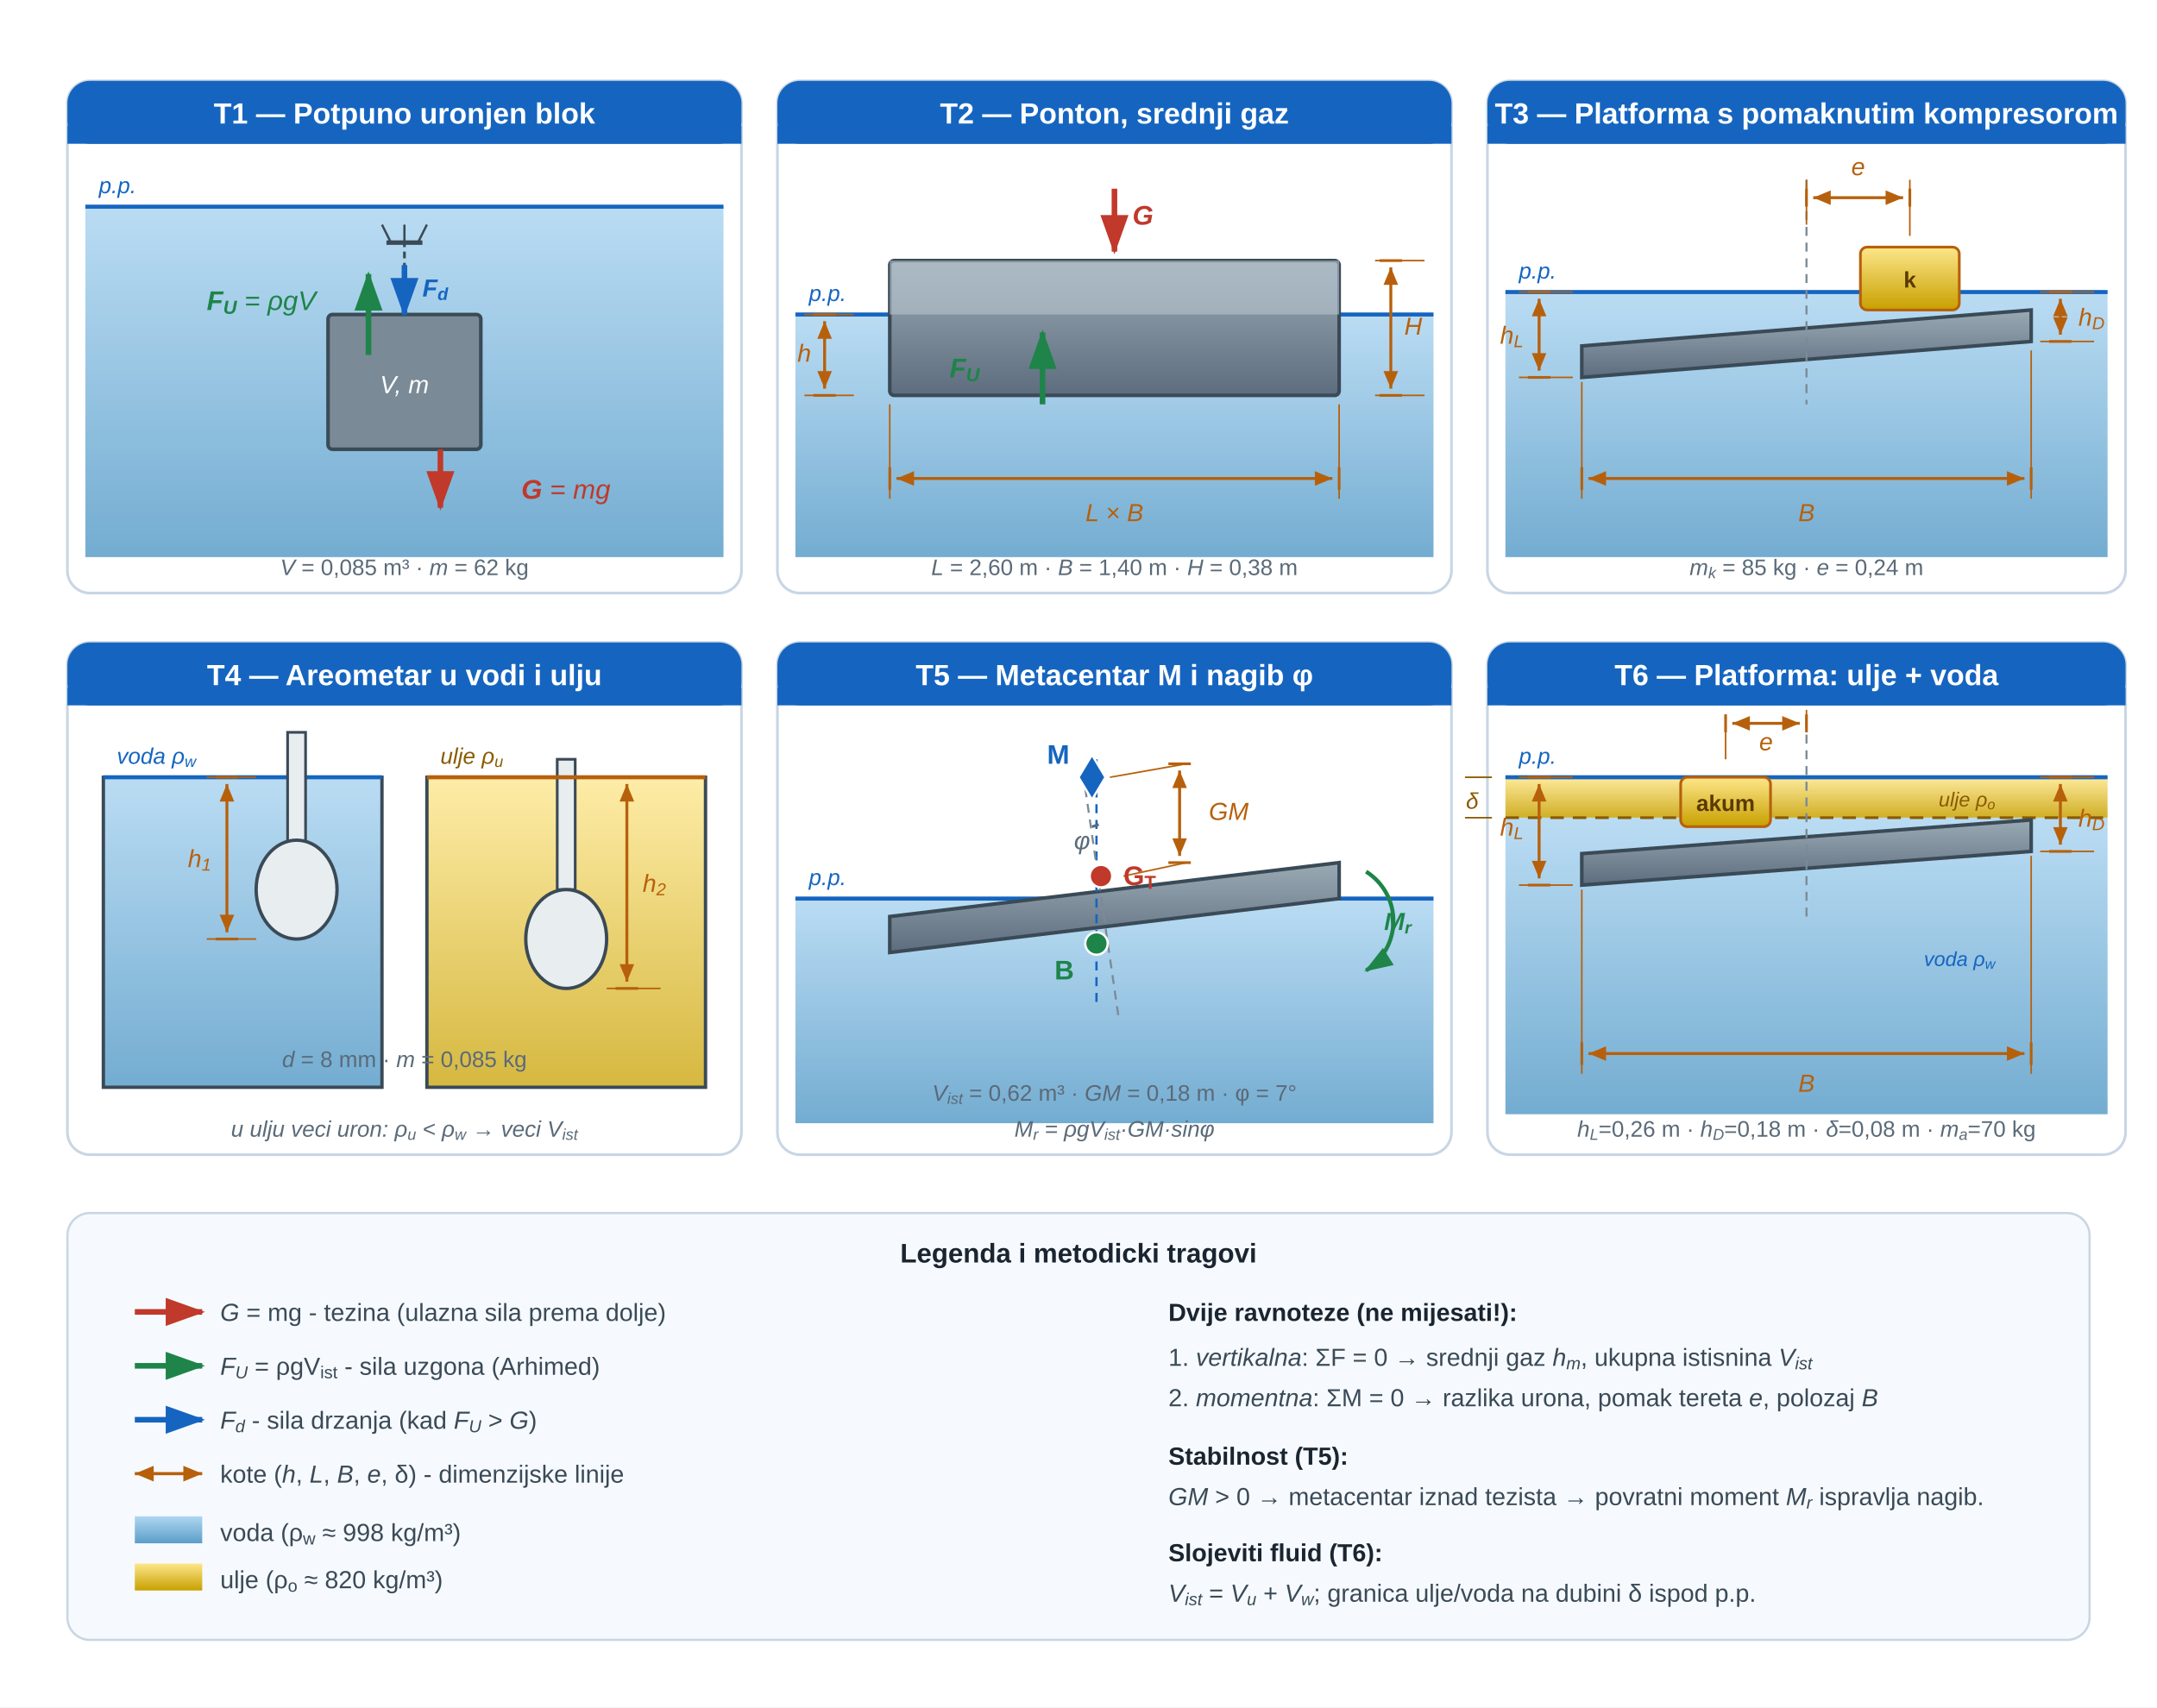
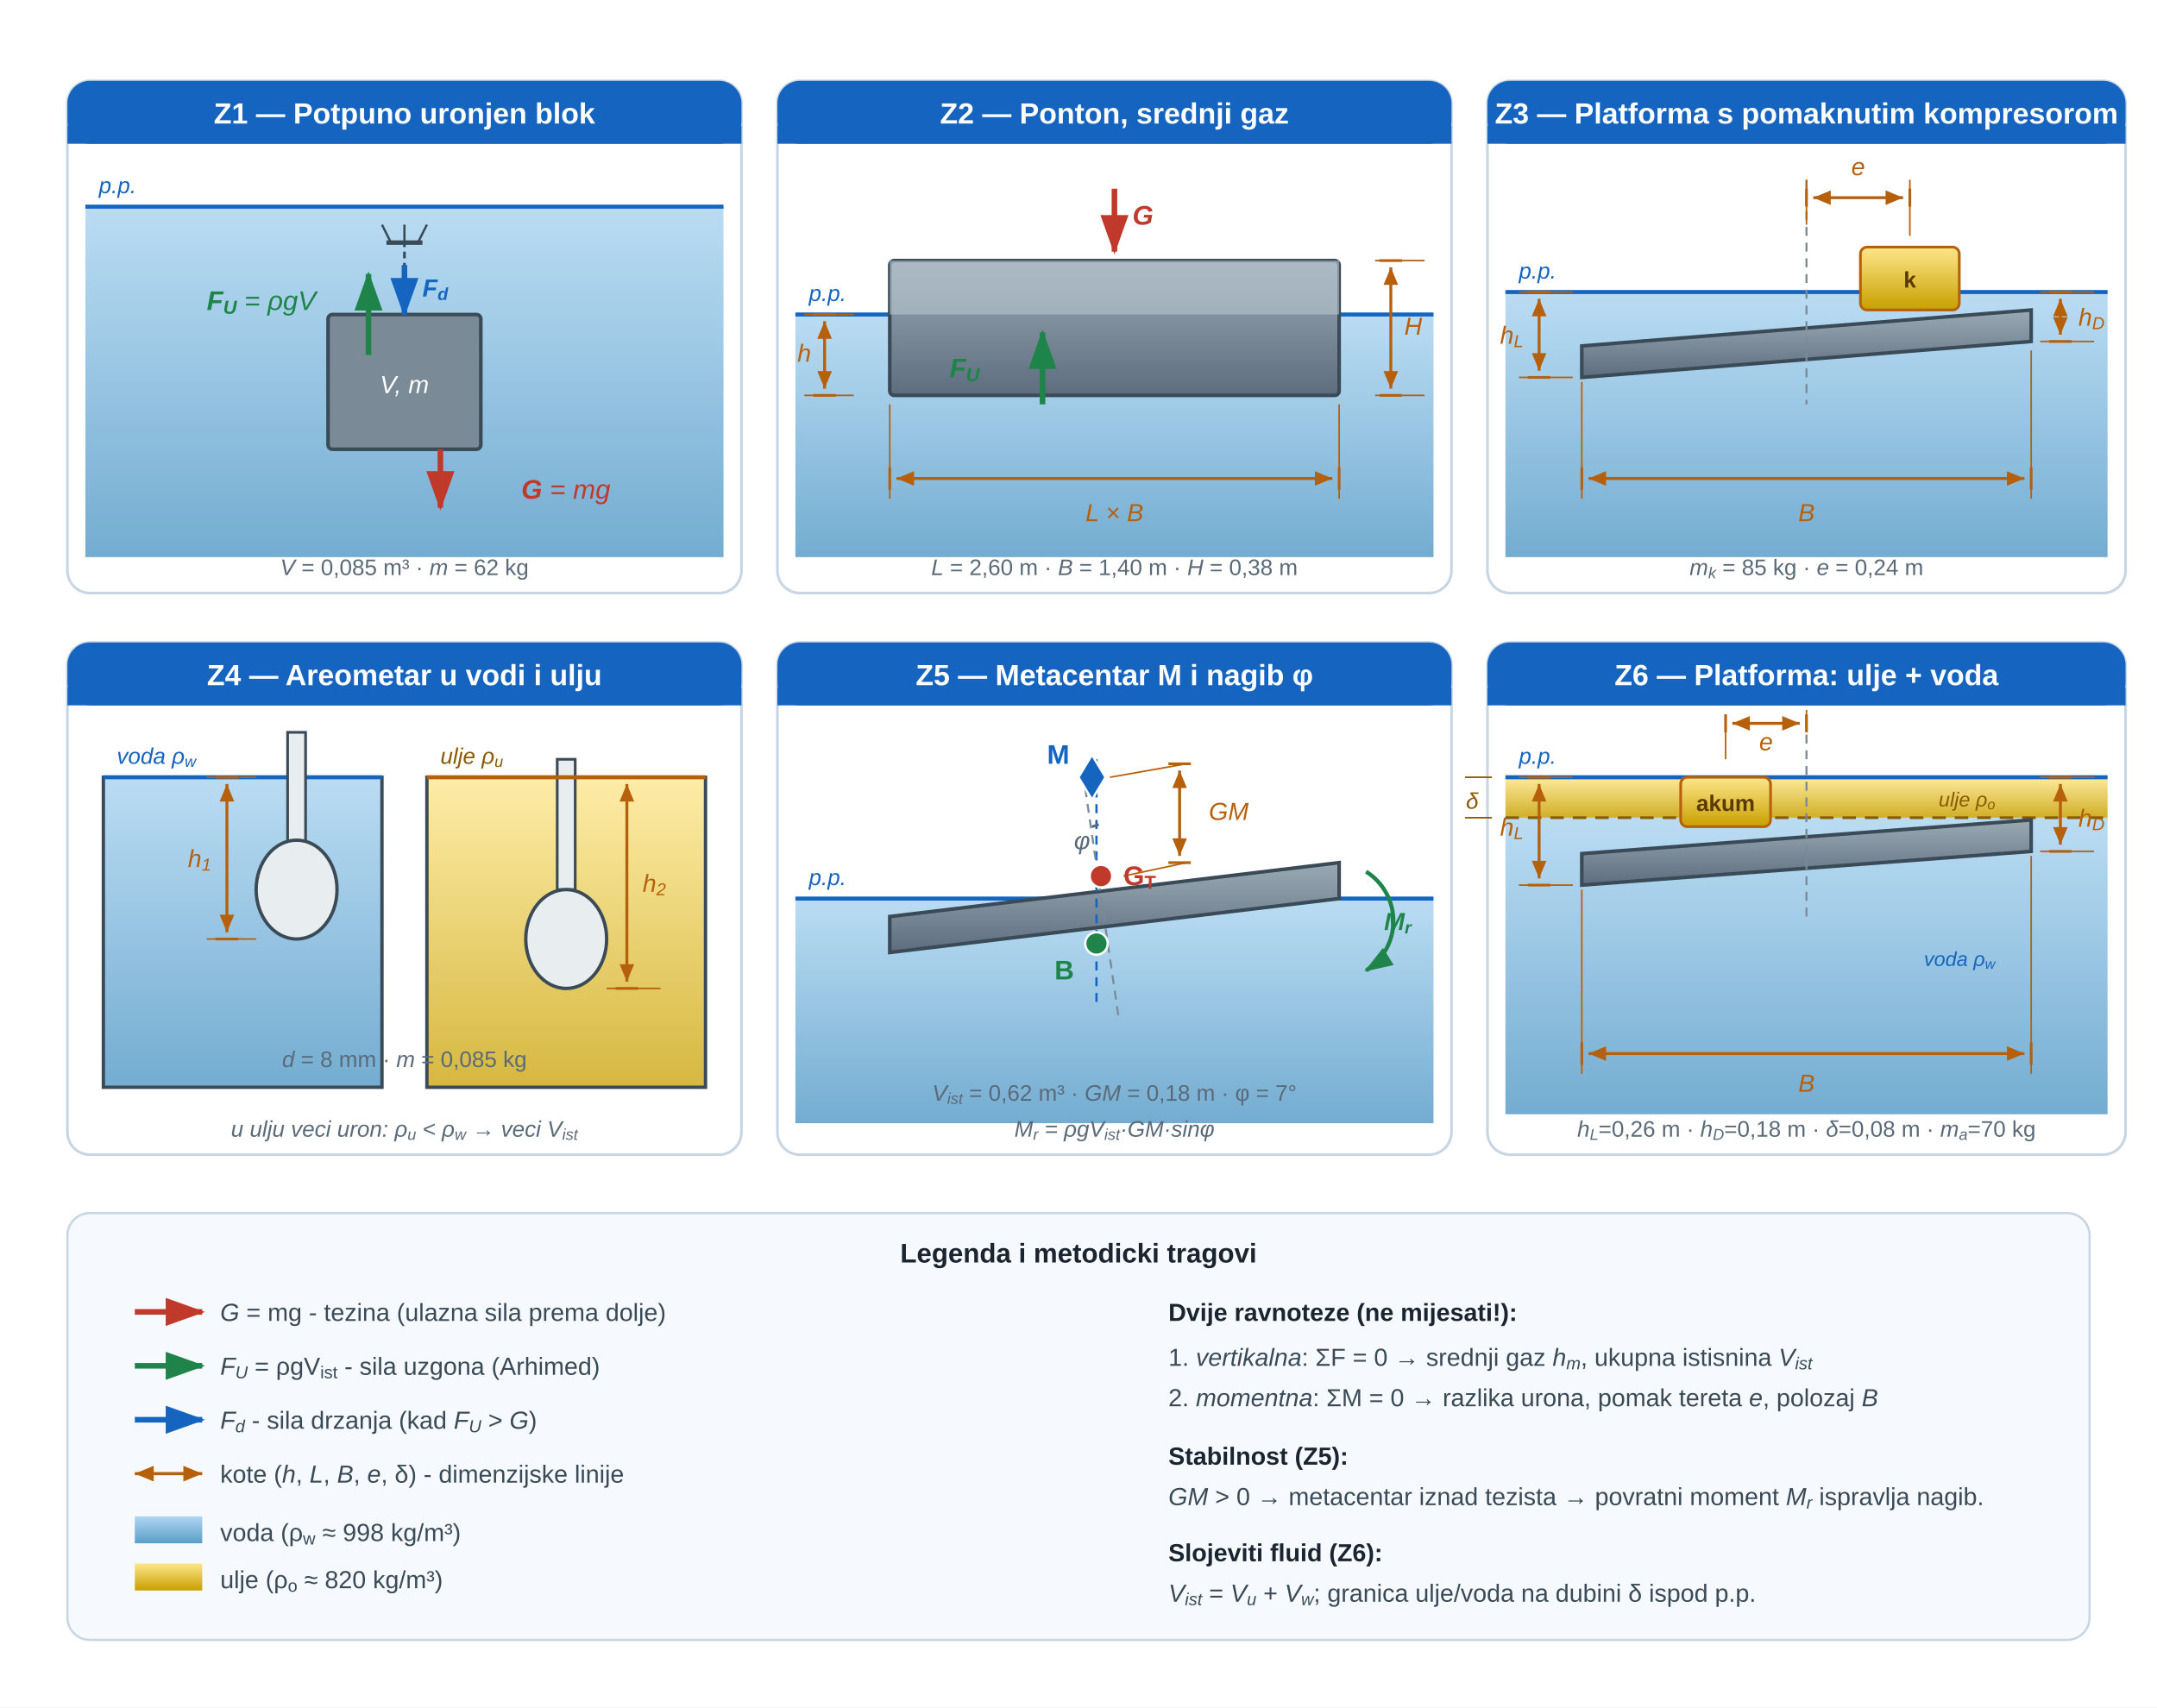
<svg xmlns="http://www.w3.org/2000/svg" viewBox="0 0 960 760" role="img" aria-labelledby="u07vs_title u07vs_desc" preserveAspectRatio="xMidYMid meet" style="display:block;width:100%;max-width:940px;height:auto;">
  <defs>
    <linearGradient id="u07vs_water" x1="0" y1="0" x2="0" y2="1">
      <stop offset="0%" stop-color="#aed6f1" />
      <stop offset="100%" stop-color="#5b9ec9" />
    </linearGradient>
    <linearGradient id="u07vs_oil" x1="0" y1="0" x2="0" y2="1">
      <stop offset="0%" stop-color="#fde68a" />
      <stop offset="100%" stop-color="#c8a000" />
    </linearGradient>
    <linearGradient id="u07vs_hull" x1="0" y1="0" x2="0" y2="1">
      <stop offset="0%" stop-color="#9aaab4" />
      <stop offset="100%" stop-color="#5d6d7e" />
    </linearGradient>
    <marker id="u07vs_aR" markerWidth="7" markerHeight="5" refX="6.5" refY="2.5" orient="auto">
      <path d="M0,0 L0,5 L7,2.5 z" fill="#c0392b" />
    </marker>
    <marker id="u07vs_aG" markerWidth="7" markerHeight="5" refX="6.5" refY="2.5" orient="auto">
      <path d="M0,0 L0,5 L7,2.5 z" fill="#1e8449" />
    </marker>
    <marker id="u07vs_aB" markerWidth="7" markerHeight="5" refX="6.5" refY="2.5" orient="auto">
      <path d="M0,0 L0,5 L7,2.5 z" fill="#1565c0" />
    </marker>
    <marker id="u07vs_aDim" markerWidth="6" markerHeight="5" refX="6" refY="2.5" orient="auto">
      <path d="M0,0 L0,5 L6,2.5 z" fill="#b7600c" />
    </marker>
    <marker id="u07vs_aDimL" markerWidth="6" markerHeight="5" refX="6" refY="2.5" orient="auto-start-reverse">
      <path d="M0,0 L0,5 L6,2.5 z" fill="#b7600c" />
    </marker>
    <marker id="u07vs_aT" markerWidth="6" markerHeight="4" refX="5.5" refY="2" orient="auto">
      <path d="M0,0 L0,4 L6,2 z" fill="#5a6a78" />
    </marker>
  </defs>
  <rect width="960" height="760" fill="#ffffff" />
  <g>
    <rect x="30" y="36" width="300" height="228" rx="10" fill="#ffffff" stroke="#c8d6e4" stroke-width="1.2" />
    <rect x="30" y="36" width="300" height="28" rx="10" fill="#1565c0" />
    <rect x="30" y="56" width="300" height="8" fill="#1565c0" />
    <rect x="38" y="92" width="284" height="156" fill="url(#u07vs_water)" opacity="0.85" />
    <line x1="38" y1="92" x2="322" y2="92" stroke="#1565c0" stroke-width="1.8" />
    <rect x="146" y="140" width="68" height="60" rx="2" fill="#7a8a96" stroke="#3a4a56" stroke-width="1.6" />
    <line x1="180" y1="140" x2="180" y2="108" stroke="#3a4a56" stroke-width="1.2" stroke-dasharray="3,2" />
    <line x1="172" y1="108" x2="188" y2="108" stroke="#3a4a56" stroke-width="2" />
    <line x1="174" y1="108" x2="170" y2="100" stroke="#3a4a56" stroke-width="1" />
    <line x1="180" y1="108" x2="180" y2="100" stroke="#3a4a56" stroke-width="1" />
    <line x1="186" y1="108" x2="190" y2="100" stroke="#3a4a56" stroke-width="1" />
    <line x1="164" y1="158" x2="164" y2="122" stroke="#1e8449" stroke-width="2.5" marker-end="url(#u07vs_aG)" />
    <line x1="196" y1="200" x2="196" y2="226" stroke="#c0392b" stroke-width="2.5" marker-end="url(#u07vs_aR)" />
    <line x1="180" y1="118" x2="180" y2="140" stroke="#1565c0" stroke-width="2.5" marker-end="url(#u07vs_aB)" />
-     <text x="180" y="55" font-family="'Segoe UI',Arial,sans-serif" font-size="13" font-weight="700" text-anchor="middle" fill="#ffffff">T1 — Potpuno uronjen blok</text>
+     <text x="180" y="55" font-family="'Segoe UI',Arial,sans-serif" font-size="13" font-weight="700" text-anchor="middle" fill="#ffffff">Z1 — Potpuno uronjen blok</text>
    <text x="44" y="86" font-family="'Segoe UI',Arial,sans-serif" font-size="10" font-style="italic" fill="#1565c0">p.p.</text>
    <text x="180" y="175" font-family="'Segoe UI',Arial,sans-serif" font-size="11" font-style="italic" text-anchor="middle" fill="#ffffff">V, m</text>
    <text x="92" y="138" font-family="'Segoe UI',Arial,sans-serif" font-size="12" font-style="italic" fill="#1e8449">
      <tspan font-weight="700">F<tspan baseline-shift="sub" font-size="0.7em">U</tspan>
      </tspan> = ρgV</text>
    <text x="232" y="222" font-family="'Segoe UI',Arial,sans-serif" font-size="12" font-style="italic" fill="#c0392b">
      <tspan font-weight="700">G</tspan> = mg</text>
    <text x="188" y="132" font-family="'Segoe UI',Arial,sans-serif" font-size="11" font-style="italic" fill="#1565c0">
      <tspan font-weight="700">F<tspan baseline-shift="sub" font-size="0.7em">d</tspan>
      </tspan>
    </text>
    <text x="180" y="256" font-family="'Segoe UI',Arial,sans-serif" font-size="10" text-anchor="middle" fill="#5a6a78">
      <tspan font-style="italic">V</tspan> = 0,085 m³ · <tspan font-style="italic">m</tspan> = 62 kg</text>
  </g>
  <g>
    <rect x="346" y="36" width="300" height="228" rx="10" fill="#ffffff" stroke="#c8d6e4" stroke-width="1.2" />
    <rect x="346" y="36" width="300" height="28" rx="10" fill="#1565c0" />
    <rect x="346" y="56" width="300" height="8" fill="#1565c0" />
    <rect x="354" y="140" width="284" height="108" fill="url(#u07vs_water)" opacity="0.85" />
    <line x1="354" y1="140" x2="638" y2="140" stroke="#1565c0" stroke-width="1.8" />
    <rect x="396" y="116" width="200" height="60" rx="2" fill="url(#u07vs_hull)" stroke="#3a4a56" stroke-width="1.6" />
    <rect x="396" y="116" width="200" height="24" fill="#b8c5cf" opacity="0.6" />
    <line x1="496" y1="84" x2="496" y2="112" stroke="#c0392b" stroke-width="2.5" marker-end="url(#u07vs_aR)" />
    <line x1="464" y1="180" x2="464" y2="148" stroke="#1e8449" stroke-width="2.5" marker-end="url(#u07vs_aG)" />
    <line x1="380" y1="140" x2="358" y2="140" stroke="#b7600c" stroke-width="0.7" />
    <line x1="380" y1="176" x2="358" y2="176" stroke="#b7600c" stroke-width="0.7" />
    <line x1="362" y1="140" x2="372" y2="140" stroke="#b7600c" stroke-width="1.2" />
    <line x1="362" y1="176" x2="372" y2="176" stroke="#b7600c" stroke-width="1.2" />
    <line x1="367" y1="143" x2="367" y2="173" stroke="#b7600c" stroke-width="1.3" marker-start="url(#u07vs_aDimL)" marker-end="url(#u07vs_aDim)" />
    <line x1="612" y1="116" x2="634" y2="116" stroke="#b7600c" stroke-width="0.7" />
    <line x1="612" y1="176" x2="634" y2="176" stroke="#b7600c" stroke-width="0.7" />
    <line x1="624" y1="116" x2="614" y2="116" stroke="#b7600c" stroke-width="1.2" />
    <line x1="624" y1="176" x2="614" y2="176" stroke="#b7600c" stroke-width="1.2" />
    <line x1="619" y1="119" x2="619" y2="173" stroke="#b7600c" stroke-width="1.3" marker-start="url(#u07vs_aDimL)" marker-end="url(#u07vs_aDim)" />
    <line x1="396" y1="180" x2="396" y2="222" stroke="#b7600c" stroke-width="0.7" />
    <line x1="596" y1="180" x2="596" y2="222" stroke="#b7600c" stroke-width="0.7" />
    <line x1="396" y1="218" x2="396" y2="208" stroke="#b7600c" stroke-width="1.2" />
    <line x1="596" y1="218" x2="596" y2="208" stroke="#b7600c" stroke-width="1.2" />
    <line x1="399" y1="213" x2="593" y2="213" stroke="#b7600c" stroke-width="1.3" marker-start="url(#u07vs_aDimL)" marker-end="url(#u07vs_aDim)" />
-     <text x="496" y="55" font-family="'Segoe UI',Arial,sans-serif" font-size="13" font-weight="700" text-anchor="middle" fill="#ffffff">T2 — Ponton, srednji gaz</text>
+     <text x="496" y="55" font-family="'Segoe UI',Arial,sans-serif" font-size="13" font-weight="700" text-anchor="middle" fill="#ffffff">Z2 — Ponton, srednji gaz</text>
    <text x="360" y="134" font-family="'Segoe UI',Arial,sans-serif" font-size="10" font-style="italic" fill="#1565c0">p.p.</text>
    <text x="504" y="100" font-family="'Segoe UI',Arial,sans-serif" font-size="12" font-style="italic" fill="#c0392b">
      <tspan font-weight="700">G</tspan>
    </text>
    <text x="436" y="168" font-family="'Segoe UI',Arial,sans-serif" font-size="12" font-style="italic" text-anchor="end" fill="#1e8449">
      <tspan font-weight="700">F<tspan baseline-shift="sub" font-size="0.7em">U</tspan>
      </tspan>
    </text>
    <text x="496" y="256" font-family="'Segoe UI',Arial,sans-serif" font-size="10" text-anchor="middle" fill="#5a6a78">
      <tspan font-style="italic">L</tspan> = 2,60 m · <tspan font-style="italic">B</tspan> = 1,40 m · <tspan font-style="italic">H</tspan> = 0,38 m</text>
    <text x="361" y="161" font-family="'Segoe UI',Arial,sans-serif" font-size="11" font-style="italic" text-anchor="end" fill="#b7600c">h</text>
    <text x="625" y="149" font-family="'Segoe UI',Arial,sans-serif" font-size="11" font-style="italic" fill="#b7600c">H</text>
    <text x="496" y="232" font-family="'Segoe UI',Arial,sans-serif" font-size="11" font-style="italic" text-anchor="middle" fill="#b7600c">L × B</text>
  </g>
  <g>
    <rect x="662" y="36" width="284" height="228" rx="10" fill="#ffffff" stroke="#c8d6e4" stroke-width="1.2" />
    <rect x="662" y="36" width="284" height="28" rx="10" fill="#1565c0" />
    <rect x="662" y="56" width="284" height="8" fill="#1565c0" />
    <rect x="670" y="130" width="268" height="118" fill="url(#u07vs_water)" opacity="0.85" />
    <line x1="670" y1="130" x2="938" y2="130" stroke="#1565c0" stroke-width="1.8" />
    <polygon points="704,154 904,138 904,152 704,168" fill="url(#u07vs_hull)" stroke="#3a4a56" stroke-width="1.6" />
    <line x1="804" y1="80" x2="804" y2="180" stroke="#7a8a96" stroke-width="0.9" stroke-dasharray="4,3" />
    <rect x="828" y="110" width="44" height="28" rx="3" fill="url(#u07vs_oil)" stroke="#b7600c" stroke-width="1.2" />
    <line x1="804" y1="100" x2="804" y2="80" stroke="#b7600c" stroke-width="0.7" />
    <line x1="850" y1="105" x2="850" y2="80" stroke="#b7600c" stroke-width="0.7" />
    <line x1="804" y1="84" x2="804" y2="92" stroke="#b7600c" stroke-width="1.2" />
    <line x1="850" y1="84" x2="850" y2="92" stroke="#b7600c" stroke-width="1.2" />
    <line x1="807" y1="88" x2="847" y2="88" stroke="#b7600c" stroke-width="1.3" marker-start="url(#u07vs_aDimL)" marker-end="url(#u07vs_aDim)" />
    <line x1="700" y1="130" x2="676" y2="130" stroke="#b7600c" stroke-width="0.7" />
    <line x1="700" y1="168" x2="676" y2="168" stroke="#b7600c" stroke-width="0.7" />
    <line x1="680" y1="130" x2="690" y2="130" stroke="#b7600c" stroke-width="1.2" />
    <line x1="680" y1="168" x2="690" y2="168" stroke="#b7600c" stroke-width="1.2" />
    <line x1="685" y1="133" x2="685" y2="165" stroke="#b7600c" stroke-width="1.3" marker-start="url(#u07vs_aDimL)" marker-end="url(#u07vs_aDim)" />
    <line x1="908" y1="130" x2="932" y2="130" stroke="#b7600c" stroke-width="0.7" />
    <line x1="908" y1="152" x2="932" y2="152" stroke="#b7600c" stroke-width="0.7" />
    <line x1="922" y1="130" x2="912" y2="130" stroke="#b7600c" stroke-width="1.2" />
    <line x1="922" y1="152" x2="912" y2="152" stroke="#b7600c" stroke-width="1.2" />
    <line x1="917" y1="133" x2="917" y2="149" stroke="#b7600c" stroke-width="1.3" marker-start="url(#u07vs_aDimL)" marker-end="url(#u07vs_aDim)" />
    <line x1="704" y1="170" x2="704" y2="222" stroke="#b7600c" stroke-width="0.7" />
    <line x1="904" y1="156" x2="904" y2="222" stroke="#b7600c" stroke-width="0.7" />
    <line x1="704" y1="218" x2="704" y2="208" stroke="#b7600c" stroke-width="1.2" />
    <line x1="904" y1="218" x2="904" y2="208" stroke="#b7600c" stroke-width="1.2" />
    <line x1="707" y1="213" x2="901" y2="213" stroke="#b7600c" stroke-width="1.3" marker-start="url(#u07vs_aDimL)" marker-end="url(#u07vs_aDim)" />
-     <text x="804" y="55" font-family="'Segoe UI',Arial,sans-serif" font-size="13" font-weight="700" text-anchor="middle" fill="#ffffff">T3 — Platforma s pomaknutim kompresorom</text>
+     <text x="804" y="55" font-family="'Segoe UI',Arial,sans-serif" font-size="13" font-weight="700" text-anchor="middle" fill="#ffffff">Z3 — Platforma s pomaknutim kompresorom</text>
    <text x="676" y="124" font-family="'Segoe UI',Arial,sans-serif" font-size="10" font-style="italic" fill="#1565c0">p.p.</text>
    <text x="850" y="128" font-family="'Segoe UI',Arial,sans-serif" font-size="10" font-weight="700" text-anchor="middle" fill="#5a3a00">k</text>
    <text x="804" y="256" font-family="'Segoe UI',Arial,sans-serif" font-size="10" text-anchor="middle" fill="#5a6a78">
      <tspan font-style="italic">m<tspan baseline-shift="sub" font-size="0.7em">k</tspan>
      </tspan> = 85 kg · <tspan font-style="italic">e</tspan> = 0,24 m</text>
    <text x="827" y="78" font-family="'Segoe UI',Arial,sans-serif" font-size="11" font-style="italic" text-anchor="middle" fill="#b7600c">e</text>
    <text x="678" y="153" font-family="'Segoe UI',Arial,sans-serif" font-size="11" font-style="italic" text-anchor="end" fill="#b7600c">h<tspan baseline-shift="sub" font-size="0.7em">L</tspan>
    </text>
    <text x="925" y="145" font-family="'Segoe UI',Arial,sans-serif" font-size="11" font-style="italic" fill="#b7600c">h<tspan baseline-shift="sub" font-size="0.7em">D</tspan>
    </text>
    <text x="804" y="232" font-family="'Segoe UI',Arial,sans-serif" font-size="11" font-style="italic" text-anchor="middle" fill="#b7600c">B</text>
  </g>
  <g>
    <rect x="30" y="286" width="300" height="228" rx="10" fill="#ffffff" stroke="#c8d6e4" stroke-width="1.2" />
    <rect x="30" y="286" width="300" height="28" rx="10" fill="#1565c0" />
    <rect x="30" y="306" width="300" height="8" fill="#1565c0" />
    <rect x="46" y="346" width="124" height="138" fill="url(#u07vs_water)" opacity="0.85" />
    <rect x="46" y="346" width="124" height="138" fill="none" stroke="#3a4a56" stroke-width="1.5" />
    <line x1="46" y1="346" x2="170" y2="346" stroke="#1565c0" stroke-width="1.8" />
    <rect x="128" y="326" width="8" height="52" fill="#e8edf0" stroke="#3a4a56" stroke-width="1.2" />
    <ellipse cx="132" cy="396" rx="18" ry="22" fill="#e8edf0" stroke="#3a4a56" stroke-width="1.5" />
    <rect x="190" y="346" width="124" height="138" fill="url(#u07vs_oil)" opacity="0.75" />
    <rect x="190" y="346" width="124" height="138" fill="none" stroke="#3a4a56" stroke-width="1.5" />
    <rect x="248" y="338" width="8" height="58" fill="#e8edf0" stroke="#3a4a56" stroke-width="1.2" />
    <ellipse cx="252" cy="418" rx="18" ry="22" fill="#e8edf0" stroke="#3a4a56" stroke-width="1.5" />
    <line x1="114" y1="346" x2="92" y2="346" stroke="#b7600c" stroke-width="0.7" />
    <line x1="114" y1="418" x2="92" y2="418" stroke="#b7600c" stroke-width="0.7" />
    <line x1="96" y1="346" x2="106" y2="346" stroke="#b7600c" stroke-width="1.2" />
    <line x1="96" y1="418" x2="106" y2="418" stroke="#b7600c" stroke-width="1.2" />
    <line x1="101" y1="349" x2="101" y2="415" stroke="#b7600c" stroke-width="1.3" marker-start="url(#u07vs_aDimL)" marker-end="url(#u07vs_aDim)" />
    <line x1="190" y1="346" x2="314" y2="346" stroke="#b7600c" stroke-width="1.8" />
    <line x1="270" y1="346" x2="294" y2="346" stroke="#b7600c" stroke-width="0.7" />
    <line x1="270" y1="440" x2="294" y2="440" stroke="#b7600c" stroke-width="0.7" />
    <line x1="284" y1="346" x2="274" y2="346" stroke="#b7600c" stroke-width="1.2" />
    <line x1="284" y1="440" x2="274" y2="440" stroke="#b7600c" stroke-width="1.2" />
    <line x1="279" y1="349" x2="279" y2="437" stroke="#b7600c" stroke-width="1.3" marker-start="url(#u07vs_aDimL)" marker-end="url(#u07vs_aDim)" />
-     <text x="180" y="305" font-family="'Segoe UI',Arial,sans-serif" font-size="13" font-weight="700" text-anchor="middle" fill="#ffffff">T4 — Areometar u vodi i ulju</text>
+     <text x="180" y="305" font-family="'Segoe UI',Arial,sans-serif" font-size="13" font-weight="700" text-anchor="middle" fill="#ffffff">Z4 — Areometar u vodi i ulju</text>
    <text x="52" y="340" font-family="'Segoe UI',Arial,sans-serif" font-size="10" font-style="italic" fill="#1565c0">voda ρ<tspan baseline-shift="sub" font-size="0.7em">w</tspan>
    </text>
    <text x="196" y="340" font-family="'Segoe UI',Arial,sans-serif" font-size="10" font-style="italic" fill="#8a5a00">ulje ρ<tspan baseline-shift="sub" font-size="0.7em">u</tspan>
    </text>
    <text x="180" y="475" font-family="'Segoe UI',Arial,sans-serif" font-size="10" text-anchor="middle" fill="#5a6a78">
      <tspan font-style="italic">d</tspan> = 8 mm · <tspan font-style="italic">m</tspan> = 0,085 kg</text>
    <text x="180" y="506" font-family="'Segoe UI',Arial,sans-serif" font-size="10" font-style="italic" text-anchor="middle" fill="#5a6a78">u ulju veci uron: ρ<tspan baseline-shift="sub" font-size="0.7em">u</tspan> &lt; ρ<tspan baseline-shift="sub" font-size="0.7em">w</tspan> → veci V<tspan baseline-shift="sub" font-size="0.7em">ist</tspan>
    </text>
    <text x="94" y="386" font-family="'Segoe UI',Arial,sans-serif" font-size="11" font-style="italic" text-anchor="end" fill="#b7600c">h<tspan baseline-shift="sub" font-size="0.7em">1</tspan>
    </text>
    <text x="286" y="397" font-family="'Segoe UI',Arial,sans-serif" font-size="11" font-style="italic" fill="#b7600c">h<tspan baseline-shift="sub" font-size="0.7em">2</tspan>
    </text>
  </g>
  <g>
    <rect x="346" y="286" width="300" height="228" rx="10" fill="#ffffff" stroke="#c8d6e4" stroke-width="1.2" />
    <rect x="346" y="286" width="300" height="28" rx="10" fill="#1565c0" />
    <rect x="346" y="306" width="300" height="8" fill="#1565c0" />
    <rect x="354" y="400" width="284" height="100" fill="url(#u07vs_water)" opacity="0.85" />
    <line x1="354" y1="400" x2="638" y2="400" stroke="#1565c0" stroke-width="1.8" />
    <polygon points="396,408 596,384 596,400 396,424" fill="url(#u07vs_hull)" stroke="#3a4a56" stroke-width="1.6" />
    <line x1="488" y1="446" x2="488" y2="338" stroke="#1565c0" stroke-width="1" stroke-dasharray="4,3" />
    <line x1="482" y1="344" x2="498" y2="454" stroke="#7a8a96" stroke-width="0.9" stroke-dasharray="4,3" />
    <circle cx="488" cy="420" r="5" fill="#1e8449" stroke="#fff" stroke-width="1" />
    <circle cx="490" cy="390" r="5" fill="#c0392b" stroke="#fff" stroke-width="1" />
    <polygon points="486,336 492,346 486,356 480,346" fill="#1565c0" stroke="#fff" stroke-width="1" />
    <path d="M 486 368 A 24 24 0 0 0 489 367" fill="none" stroke="#5a6a78" stroke-width="1.2" />
    <path d="M 608 388 A 26 26 0 0 1 608 432" fill="none" stroke="#1e8449" stroke-width="1.8" marker-end="url(#u07vs_aG)" />
    <line x1="500" y1="390" x2="528" y2="384" stroke="#b7600c" stroke-width="0.7" />
    <line x1="494" y1="346" x2="528" y2="340" stroke="#b7600c" stroke-width="0.7" />
    <line x1="520" y1="384" x2="530" y2="384" stroke="#b7600c" stroke-width="1.2" />
    <line x1="520" y1="340" x2="530" y2="340" stroke="#b7600c" stroke-width="1.2" />
    <line x1="525" y1="343" x2="525" y2="381" stroke="#b7600c" stroke-width="1.3" marker-start="url(#u07vs_aDimL)" marker-end="url(#u07vs_aDim)" />
-     <text x="496" y="305" font-family="'Segoe UI',Arial,sans-serif" font-size="13" font-weight="700" text-anchor="middle" fill="#ffffff">T5 — Metacentar M i nagib φ</text>
+     <text x="496" y="305" font-family="'Segoe UI',Arial,sans-serif" font-size="13" font-weight="700" text-anchor="middle" fill="#ffffff">Z5 — Metacentar M i nagib φ</text>
    <text x="360" y="394" font-family="'Segoe UI',Arial,sans-serif" font-size="10" font-style="italic" fill="#1565c0">p.p.</text>
    <text x="478" y="436" font-family="'Segoe UI',Arial,sans-serif" font-size="12" font-weight="700" text-anchor="end" fill="#1e8449">B</text>
    <text x="500" y="394" font-family="'Segoe UI',Arial,sans-serif" font-size="12" font-weight="700" fill="#c0392b">G<tspan baseline-shift="sub" font-size="0.7em">T</tspan>
    </text>
    <text x="476" y="340" font-family="'Segoe UI',Arial,sans-serif" font-size="12" font-weight="700" text-anchor="end" fill="#1565c0">M</text>
    <text x="478" y="378" font-family="'Segoe UI',Arial,sans-serif" font-size="11" font-style="italic" fill="#5a6a78">φ</text>
    <text x="616" y="414" font-family="'Segoe UI',Arial,sans-serif" font-size="11" font-style="italic" fill="#1e8449">
      <tspan font-weight="700">M<tspan baseline-shift="sub" font-size="0.7em">r</tspan>
      </tspan>
    </text>
    <text x="496" y="490" font-family="'Segoe UI',Arial,sans-serif" font-size="10" text-anchor="middle" fill="#5a6a78">
      <tspan font-style="italic">V<tspan baseline-shift="sub" font-size="0.7em">ist</tspan>
      </tspan> = 0,62 m³ · <tspan font-style="italic">GM</tspan> = 0,18 m · φ = 7°</text>
    <text x="496" y="506" font-family="'Segoe UI',Arial,sans-serif" font-size="10" font-style="italic" text-anchor="middle" fill="#5a6a78">M<tspan baseline-shift="sub" font-size="0.7em">r</tspan> = ρgV<tspan baseline-shift="sub" font-size="0.7em">ist</tspan>·GM·sinφ</text>
    <text x="538" y="365" font-family="'Segoe UI',Arial,sans-serif" font-size="11" font-style="italic" fill="#b7600c">GM</text>
  </g>
  <g>
    <rect x="662" y="286" width="284" height="228" rx="10" fill="#ffffff" stroke="#c8d6e4" stroke-width="1.2" />
    <rect x="662" y="286" width="284" height="28" rx="10" fill="#1565c0" />
    <rect x="662" y="306" width="284" height="8" fill="#1565c0" />
    <rect x="670" y="346" width="268" height="18" fill="url(#u07vs_oil)" opacity="0.85" />
    <rect x="670" y="364" width="268" height="132" fill="url(#u07vs_water)" opacity="0.85" />
    <line x1="670" y1="346" x2="938" y2="346" stroke="#1565c0" stroke-width="1.8" />
    <line x1="670" y1="364" x2="938" y2="364" stroke="#8a5a00" stroke-width="1.2" stroke-dasharray="6,4" />
    <polygon points="704,380 904,365 904,379 704,394" fill="url(#u07vs_hull)" stroke="#3a4a56" stroke-width="1.6" />
    <line x1="804" y1="320" x2="804" y2="410" stroke="#7a8a96" stroke-width="0.9" stroke-dasharray="4,3" />
    <line x1="664" y1="346" x2="652" y2="346" stroke="#8a5a00" stroke-width="0.7" />
    <line x1="664" y1="364" x2="652" y2="364" stroke="#8a5a00" stroke-width="0.7" />
    <rect x="748" y="346" width="40" height="22" rx="3" fill="url(#u07vs_oil)" stroke="#b7600c" stroke-width="1.2" />
    <line x1="768" y1="338" x2="768" y2="318" stroke="#b7600c" stroke-width="0.7" />
    <line x1="804" y1="320" x2="804" y2="316" stroke="#b7600c" stroke-width="0.7" />
    <line x1="768" y1="318" x2="768" y2="326" stroke="#b7600c" stroke-width="1.2" />
    <line x1="804" y1="318" x2="804" y2="326" stroke="#b7600c" stroke-width="1.2" />
    <line x1="771" y1="322" x2="801" y2="322" stroke="#b7600c" stroke-width="1.3" marker-start="url(#u07vs_aDimL)" marker-end="url(#u07vs_aDim)" />
    <line x1="700" y1="346" x2="676" y2="346" stroke="#b7600c" stroke-width="0.7" />
    <line x1="700" y1="394" x2="676" y2="394" stroke="#b7600c" stroke-width="0.7" />
    <line x1="680" y1="346" x2="690" y2="346" stroke="#b7600c" stroke-width="1.2" />
    <line x1="680" y1="394" x2="690" y2="394" stroke="#b7600c" stroke-width="1.2" />
    <line x1="685" y1="349" x2="685" y2="391" stroke="#b7600c" stroke-width="1.3" marker-start="url(#u07vs_aDimL)" marker-end="url(#u07vs_aDim)" />
    <line x1="908" y1="346" x2="932" y2="346" stroke="#b7600c" stroke-width="0.7" />
    <line x1="908" y1="379" x2="932" y2="379" stroke="#b7600c" stroke-width="0.7" />
    <line x1="922" y1="346" x2="912" y2="346" stroke="#b7600c" stroke-width="1.2" />
    <line x1="922" y1="379" x2="912" y2="379" stroke="#b7600c" stroke-width="1.2" />
    <line x1="917" y1="349" x2="917" y2="376" stroke="#b7600c" stroke-width="1.3" marker-start="url(#u07vs_aDimL)" marker-end="url(#u07vs_aDim)" />
    <line x1="704" y1="396" x2="704" y2="478" stroke="#b7600c" stroke-width="0.7" />
    <line x1="904" y1="381" x2="904" y2="478" stroke="#b7600c" stroke-width="0.7" />
    <line x1="704" y1="474" x2="704" y2="464" stroke="#b7600c" stroke-width="1.2" />
    <line x1="904" y1="474" x2="904" y2="464" stroke="#b7600c" stroke-width="1.2" />
    <line x1="707" y1="469" x2="901" y2="469" stroke="#b7600c" stroke-width="1.3" marker-start="url(#u07vs_aDimL)" marker-end="url(#u07vs_aDim)" />
-     <text x="804" y="305" font-family="'Segoe UI',Arial,sans-serif" font-size="13" font-weight="700" text-anchor="middle" fill="#ffffff">T6 — Platforma: ulje + voda</text>
+     <text x="804" y="305" font-family="'Segoe UI',Arial,sans-serif" font-size="13" font-weight="700" text-anchor="middle" fill="#ffffff">Z6 — Platforma: ulje + voda</text>
    <text x="676" y="340" font-family="'Segoe UI',Arial,sans-serif" font-size="10" font-style="italic" fill="#1565c0">p.p.</text>
    <text x="768" y="361" font-family="'Segoe UI',Arial,sans-serif" font-size="10" font-weight="700" text-anchor="middle" fill="#5a3a00">akum</text>
    <text x="658" y="360" font-family="'Segoe UI',Arial,sans-serif" font-size="10" font-style="italic" text-anchor="end" fill="#8a5a00">δ</text>
    <text x="888" y="359" font-family="'Segoe UI',Arial,sans-serif" font-size="9" font-style="italic" text-anchor="end" fill="#8a5a00">ulje ρ<tspan baseline-shift="sub" font-size="0.7em">o</tspan>
    </text>
    <text x="888" y="430" font-family="'Segoe UI',Arial,sans-serif" font-size="9" font-style="italic" text-anchor="end" fill="#1565c0">voda ρ<tspan baseline-shift="sub" font-size="0.7em">w</tspan>
    </text>
    <text x="804" y="506" font-family="'Segoe UI',Arial,sans-serif" font-size="10" text-anchor="middle" fill="#5a6a78">
      <tspan font-style="italic">h<tspan baseline-shift="sub" font-size="0.7em">L</tspan>
      </tspan>=0,26 m · <tspan font-style="italic">h<tspan baseline-shift="sub" font-size="0.7em">D</tspan>
      </tspan>=0,18 m · <tspan font-style="italic">δ</tspan>=0,08 m · <tspan font-style="italic">m<tspan baseline-shift="sub" font-size="0.7em">a</tspan>
      </tspan>=70 kg</text>
    <text x="786" y="334" font-family="'Segoe UI',Arial,sans-serif" font-size="11" font-style="italic" text-anchor="middle" fill="#b7600c">e</text>
    <text x="678" y="372" font-family="'Segoe UI',Arial,sans-serif" font-size="11" font-style="italic" text-anchor="end" fill="#b7600c">h<tspan baseline-shift="sub" font-size="0.7em">L</tspan>
    </text>
    <text x="925" y="368" font-family="'Segoe UI',Arial,sans-serif" font-size="11" font-style="italic" fill="#b7600c">h<tspan baseline-shift="sub" font-size="0.7em">D</tspan>
    </text>
    <text x="804" y="486" font-family="'Segoe UI',Arial,sans-serif" font-size="11" font-style="italic" text-anchor="middle" fill="#b7600c">B</text>
  </g>
  <g transform="translate(30,540)">
    <rect x="0" y="0" width="900" height="190" rx="10" fill="#f6faff" stroke="#c8d6e4" stroke-width="1" />
    <line x1="30" y1="44" x2="60" y2="44" stroke="#c0392b" stroke-width="2.5" marker-end="url(#u07vs_aR)" />
    <line x1="30" y1="68" x2="60" y2="68" stroke="#1e8449" stroke-width="2.5" marker-end="url(#u07vs_aG)" />
    <line x1="30" y1="92" x2="60" y2="92" stroke="#1565c0" stroke-width="2.5" marker-end="url(#u07vs_aB)" />
    <rect x="30" y="135" width="30" height="12" fill="url(#u07vs_water)" />
    <rect x="30" y="156" width="30" height="12" fill="url(#u07vs_oil)" />
    <line x1="30" y1="116" x2="60" y2="116" stroke="#b7600c" stroke-width="1.4" marker-end="url(#u07vs_aDim)" marker-start="url(#u07vs_aDimL)" />
    <text x="450" y="22" font-family="'Segoe UI',Arial,sans-serif" font-size="12" font-weight="700" text-anchor="middle" fill="#1a2530">Legenda i metodicki tragovi</text>
    <text x="68" y="48" font-family="'Segoe UI',Arial,sans-serif" font-size="11" fill="#3a4a56">
      <tspan font-style="italic">G</tspan> = mg - tezina (ulazna sila prema dolje)</text>
    <text x="68" y="72" font-family="'Segoe UI',Arial,sans-serif" font-size="11" fill="#3a4a56">
      <tspan font-style="italic">F<tspan baseline-shift="sub" font-size="0.7em">U</tspan>
      </tspan> = ρgV<tspan baseline-shift="sub" font-size="0.7em">ist</tspan> - sila uzgona (Arhimed)</text>
    <text x="68" y="96" font-family="'Segoe UI',Arial,sans-serif" font-size="11" fill="#3a4a56">
      <tspan font-style="italic">F<tspan baseline-shift="sub" font-size="0.7em">d</tspan>
      </tspan> - sila drzanja (kad <tspan font-style="italic">F<tspan baseline-shift="sub" font-size="0.7em">U</tspan>
      </tspan> &gt; <tspan font-style="italic">G</tspan>)</text>
    <text x="68" y="120" font-family="'Segoe UI',Arial,sans-serif" font-size="11" fill="#3a4a56">kote (<tspan font-style="italic">h</tspan>, <tspan font-style="italic">L</tspan>, <tspan font-style="italic">B</tspan>, <tspan font-style="italic">e</tspan>, δ) - dimenzijske linije</text>
    <text x="68" y="146" font-family="'Segoe UI',Arial,sans-serif" font-size="11" fill="#3a4a56">voda (ρ<tspan baseline-shift="sub" font-size="0.7em">w</tspan> ≈ 998 kg/m³)</text>
    <text x="68" y="167" font-family="'Segoe UI',Arial,sans-serif" font-size="11" fill="#3a4a56">ulje (ρ<tspan baseline-shift="sub" font-size="0.7em">o</tspan> ≈ 820 kg/m³)</text>
    <text x="490" y="48" font-family="'Segoe UI',Arial,sans-serif" font-size="11" font-weight="700" fill="#1a2530">Dvije ravnoteze (ne mijesati!):</text>
    <text x="490" y="68" font-family="'Segoe UI',Arial,sans-serif" font-size="11" fill="#3a4a56">1. <tspan font-style="italic">vertikalna</tspan>: ΣF = 0  → srednji gaz <tspan font-style="italic">h<tspan baseline-shift="sub" font-size="0.7em">m</tspan>
      </tspan>, ukupna istisnina <tspan font-style="italic">V<tspan baseline-shift="sub" font-size="0.7em">ist</tspan>
      </tspan>
    </text>
    <text x="490" y="86" font-family="'Segoe UI',Arial,sans-serif" font-size="11" fill="#3a4a56">2. <tspan font-style="italic">momentna</tspan>: ΣM = 0  → razlika urona, pomak tereta <tspan font-style="italic">e</tspan>, polozaj <tspan font-style="italic">B</tspan>
    </text>
-     <text x="490" y="112" font-family="'Segoe UI',Arial,sans-serif" font-size="11" font-weight="700" fill="#1a2530">Stabilnost (T5):</text>
+     <text x="490" y="112" font-family="'Segoe UI',Arial,sans-serif" font-size="11" font-weight="700" fill="#1a2530">Stabilnost (Z5):</text>
    <text x="490" y="130" font-family="'Segoe UI',Arial,sans-serif" font-size="11" fill="#3a4a56">
      <tspan font-style="italic">GM</tspan> &gt; 0 → metacentar iznad tezista → povratni moment <tspan font-style="italic">M<tspan baseline-shift="sub" font-size="0.7em">r</tspan>
      </tspan> ispravlja nagib.</text>
-     <text x="490" y="155" font-family="'Segoe UI',Arial,sans-serif" font-size="11" font-weight="700" fill="#1a2530">Slojeviti fluid (T6):</text>
+     <text x="490" y="155" font-family="'Segoe UI',Arial,sans-serif" font-size="11" font-weight="700" fill="#1a2530">Slojeviti fluid (Z6):</text>
    <text x="490" y="173" font-family="'Segoe UI',Arial,sans-serif" font-size="11" fill="#3a4a56">
      <tspan font-style="italic">V<tspan baseline-shift="sub" font-size="0.7em">ist</tspan>
      </tspan> = <tspan font-style="italic">V<tspan baseline-shift="sub" font-size="0.7em">u</tspan>
      </tspan> + <tspan font-style="italic">V<tspan baseline-shift="sub" font-size="0.7em">w</tspan>
      </tspan>; granica ulje/voda na dubini δ ispod p.p.</text>
  </g>
</svg>
